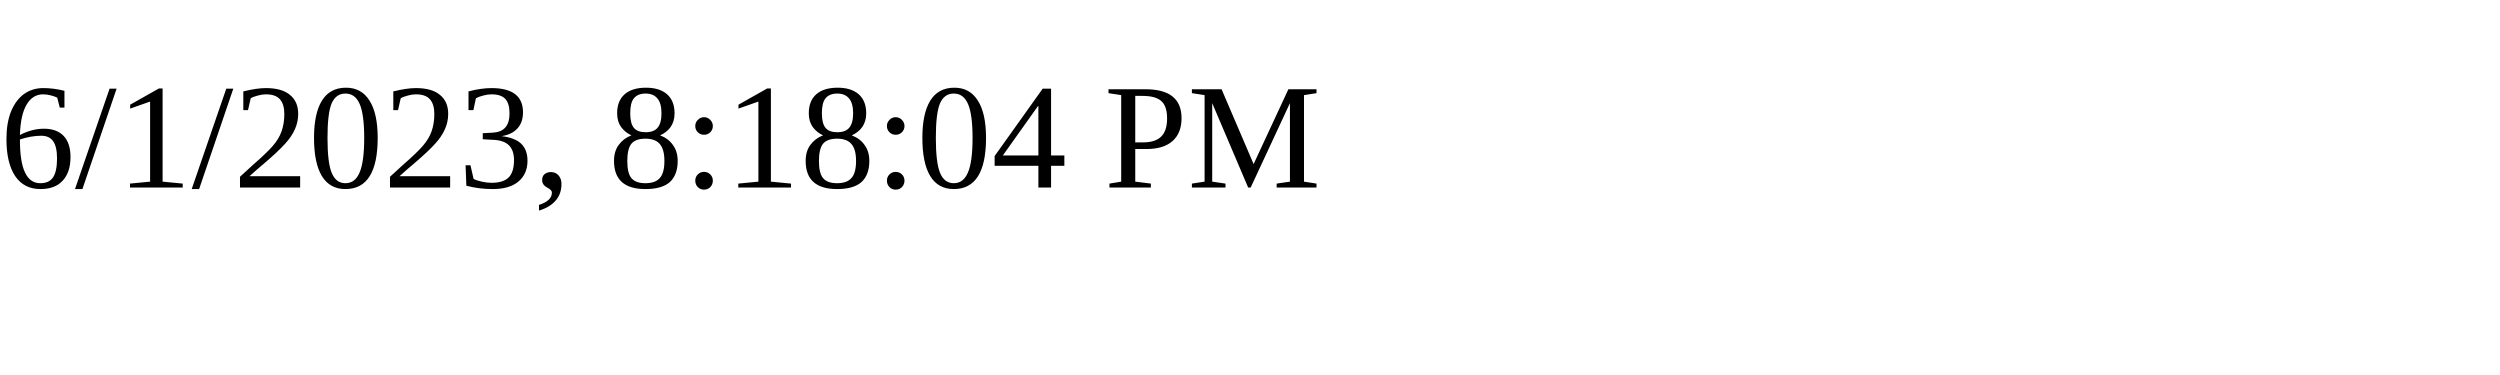
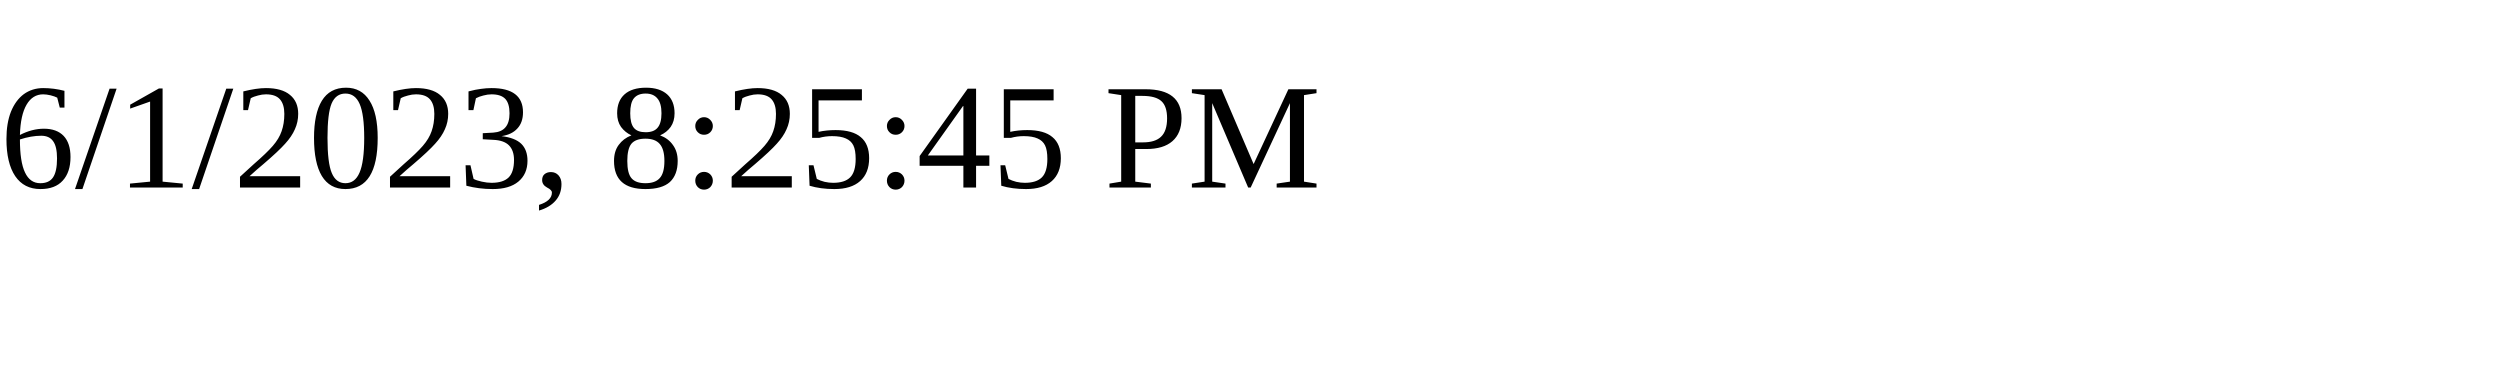
<svg xmlns="http://www.w3.org/2000/svg" height="30" width="200">
-   <text x="0" y="15">6/1/2023, 8:18:04 PM</text>
+   <text x="0" y="15">6/1/2023, 8:25:45 PM</text>
</svg>
